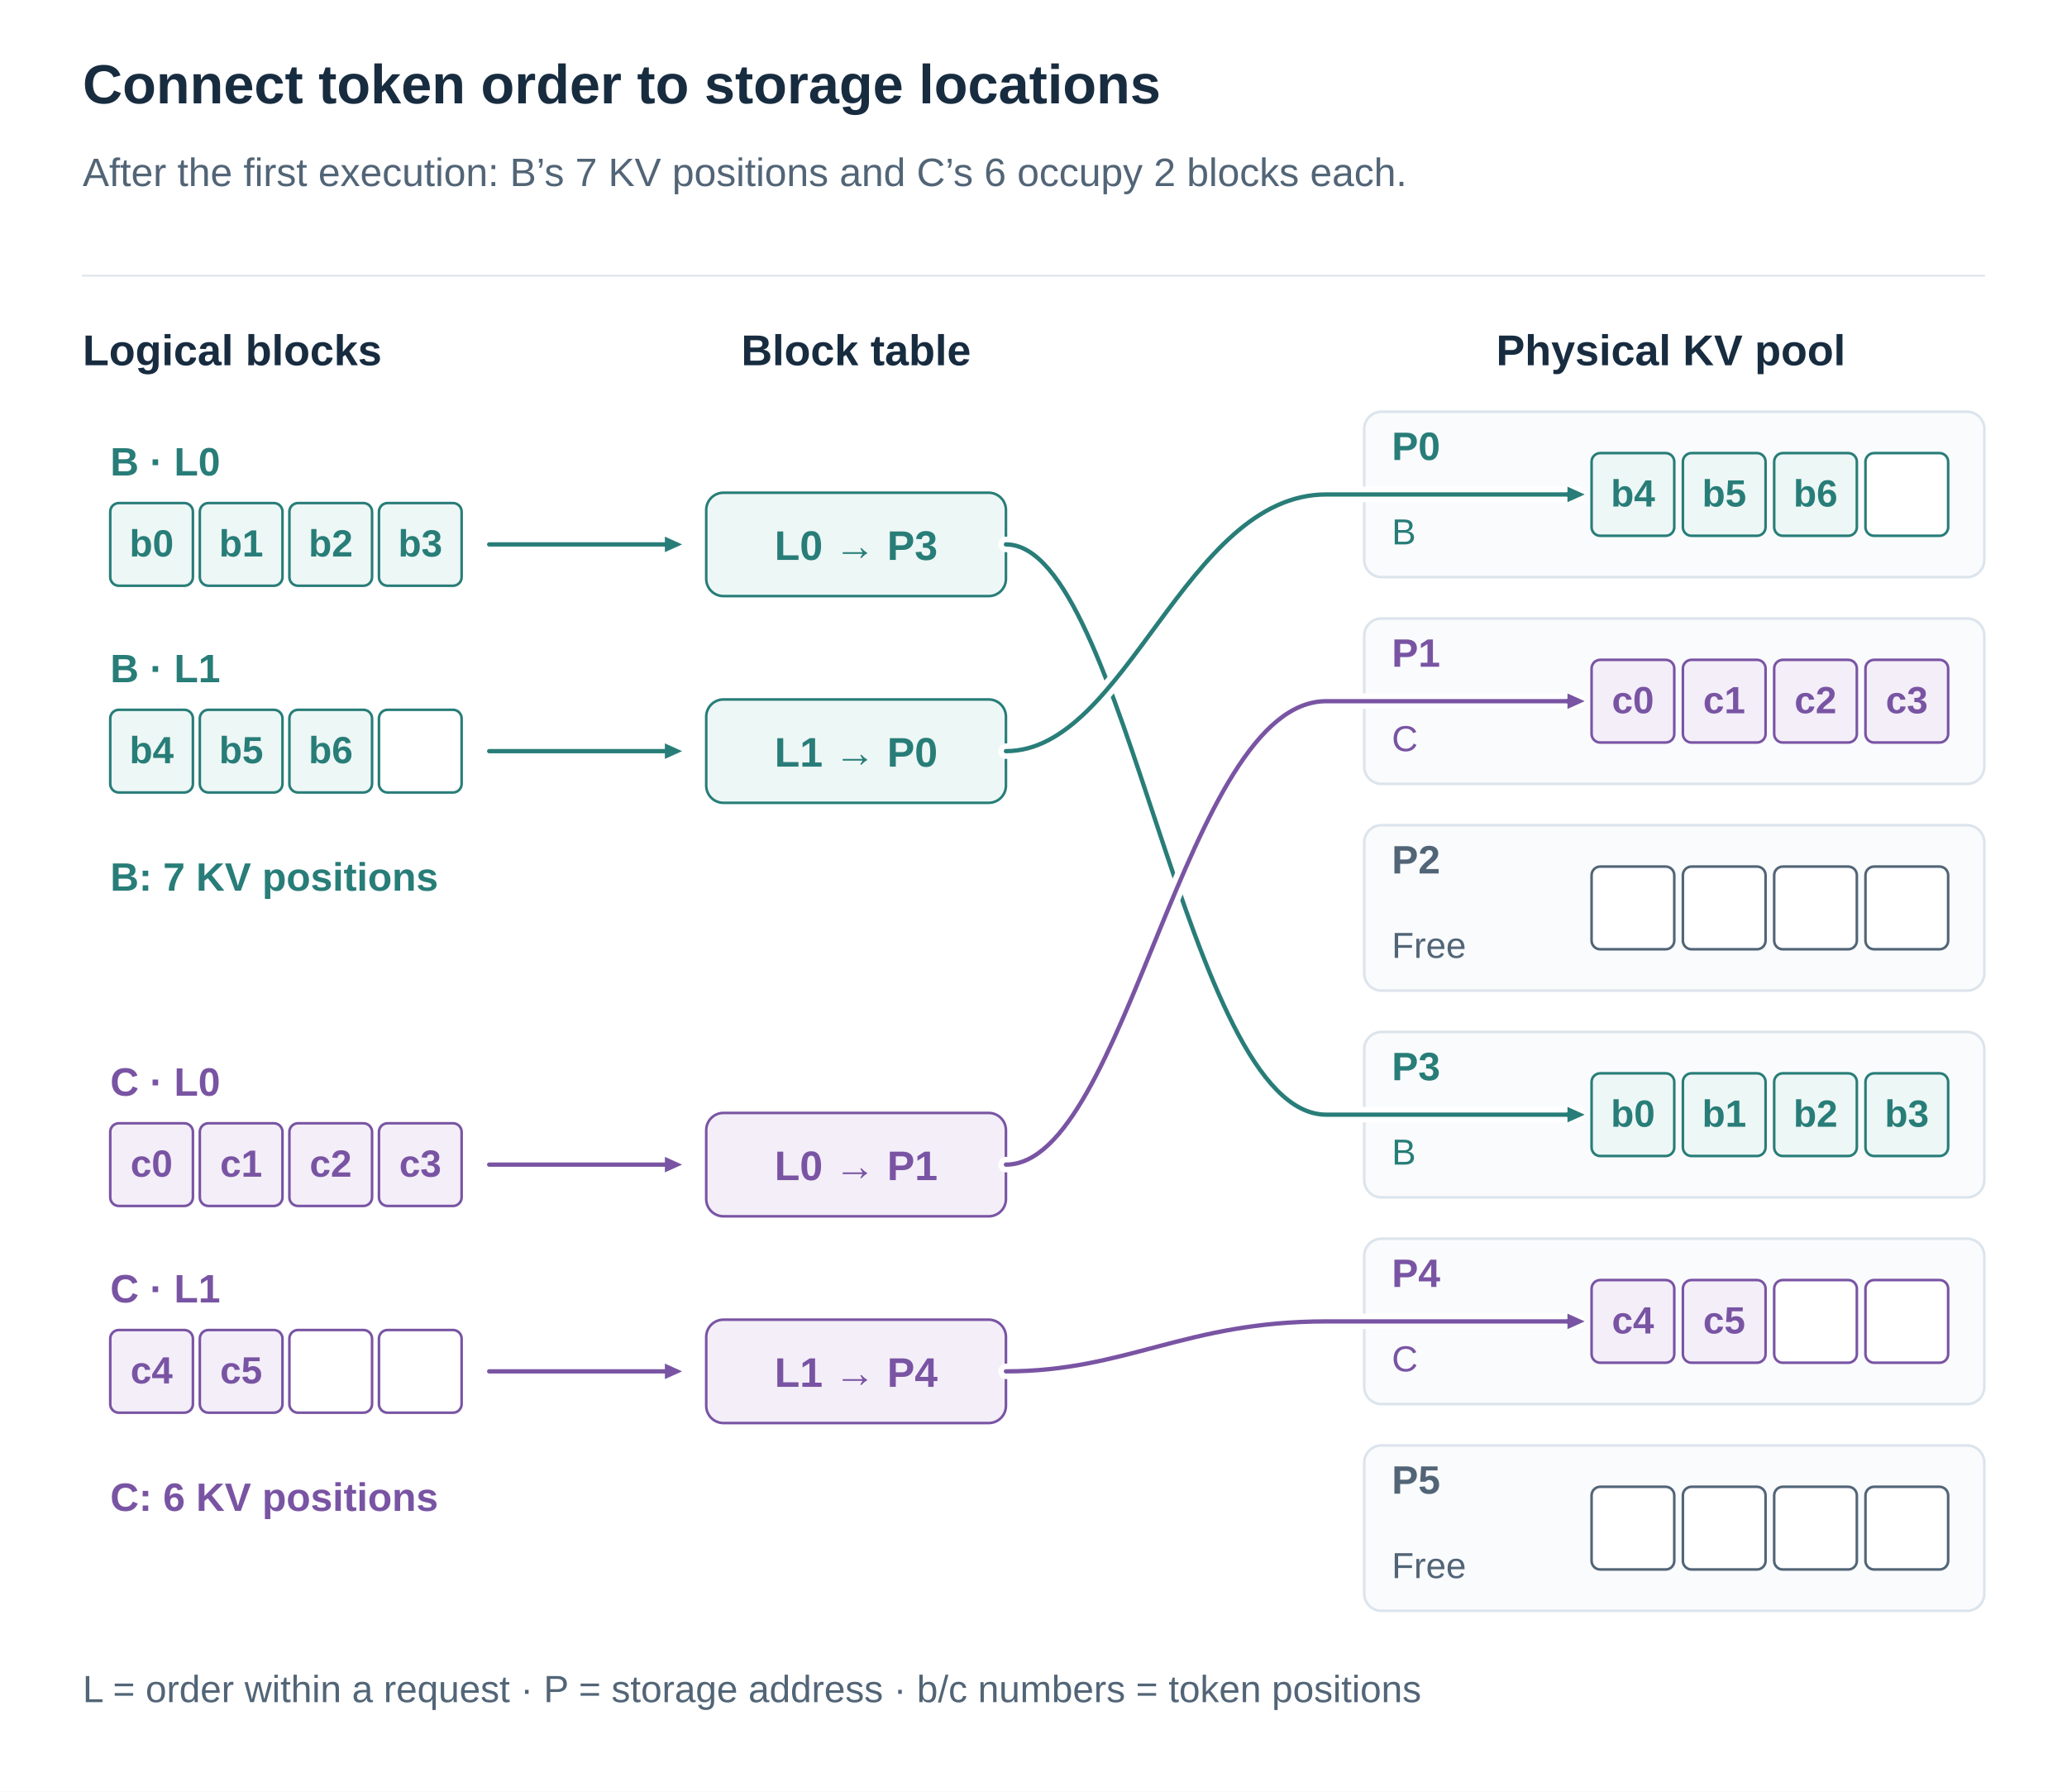
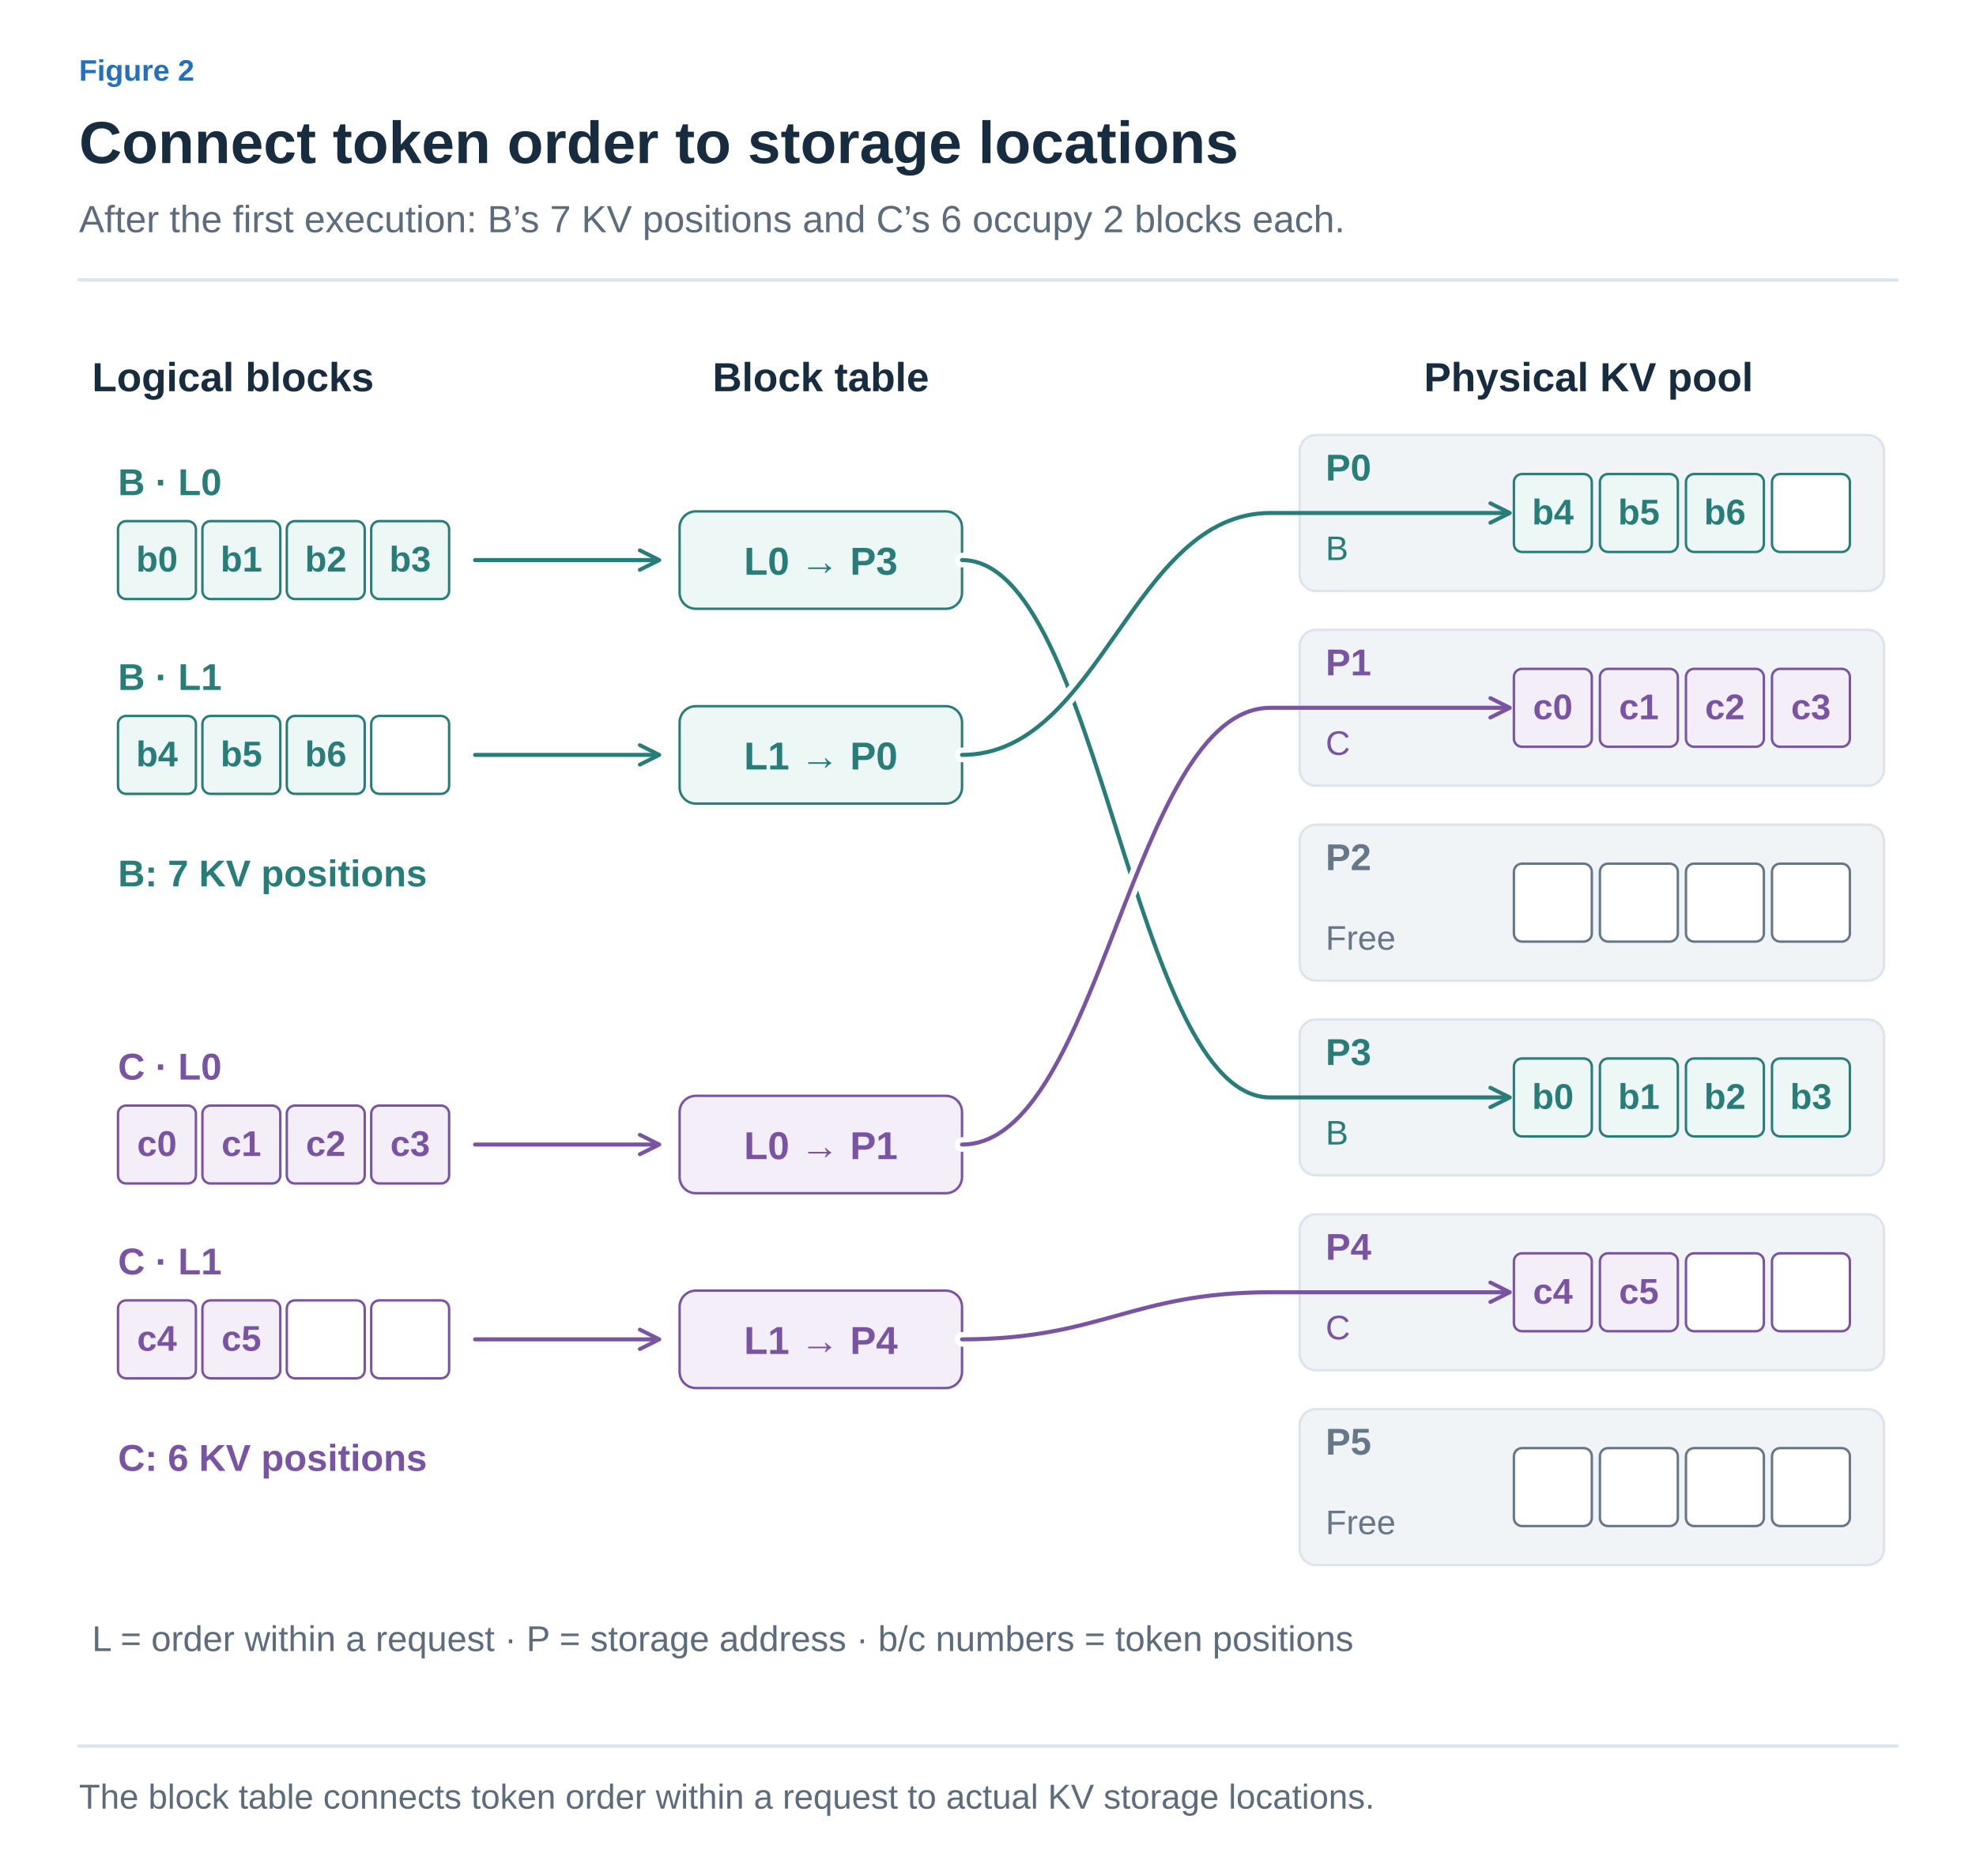
- <svg xmlns="http://www.w3.org/2000/svg" width="1200" height="1040" viewBox="0 0 1200 1040" role="img" aria-labelledby="title desc">
+ <svg xmlns="http://www.w3.org/2000/svg" width="1200" height="1139" viewBox="0 0 1200 1139" role="img" aria-labelledby="title desc">
  <defs>
-     <marker id="arrow" viewBox="0 0 10 10" refX="9" refY="5" markerWidth="7" markerHeight="7" orient="auto">
-       <path d="M1 1 L9 5 L1 9" fill="none" stroke="#526577" stroke-width="1.6" />
+     <marker id="arrow-ink" viewBox="0 0 10 10" refX="8" refY="5" markerWidth="6" markerHeight="6" orient="auto">
+       <path d="M1 1 L9 5 L1 9" fill="none" stroke="#182C40" stroke-width="1.6" />
+     </marker>
+     <marker id="arrow-muted" viewBox="0 0 10 10" refX="8" refY="5" markerWidth="6" markerHeight="6" orient="auto">
+       <path d="M1 1 L9 5 L1 9" fill="none" stroke="#5C6C7C" stroke-width="1.6" />
+     </marker>
+     <marker id="arrow-line" viewBox="0 0 10 10" refX="8" refY="5" markerWidth="6" markerHeight="6" orient="auto">
+       <path d="M1 1 L9 5 L1 9" fill="none" stroke="#DCE4EC" stroke-width="1.6" />
+     </marker>
+     <marker id="arrow-paper" viewBox="0 0 10 10" refX="8" refY="5" markerWidth="6" markerHeight="6" orient="auto">
+       <path d="M1 1 L9 5 L1 9" fill="none" stroke="#FFFFFF" stroke-width="1.6" />
+     </marker>
+     <marker id="arrow-blue" viewBox="0 0 10 10" refX="8" refY="5" markerWidth="6" markerHeight="6" orient="auto">
+       <path d="M1 1 L9 5 L1 9" fill="none" stroke="#2470BB" stroke-width="1.6" />
+     </marker>
+     <marker id="arrow-teal" viewBox="0 0 10 10" refX="8" refY="5" markerWidth="6" markerHeight="6" orient="auto">
+       <path d="M1 1 L9 5 L1 9" fill="none" stroke="#287D78" stroke-width="1.6" />
+     </marker>
+     <marker id="arrow-orange" viewBox="0 0 10 10" refX="8" refY="5" markerWidth="6" markerHeight="6" orient="auto">
+       <path d="M1 1 L9 5 L1 9" fill="none" stroke="#B55B22" stroke-width="1.6" />
+     </marker>
+     <marker id="arrow-purple" viewBox="0 0 10 10" refX="8" refY="5" markerWidth="6" markerHeight="6" orient="auto">
+       <path d="M1 1 L9 5 L1 9" fill="none" stroke="#7954A3" stroke-width="1.6" />
+     </marker>
+     <marker id="arrow-gray" viewBox="0 0 10 10" refX="8" refY="5" markerWidth="6" markerHeight="6" orient="auto">
+       <path d="M1 1 L9 5 L1 9" fill="none" stroke="#657789" stroke-width="1.6" />
+     </marker>
+     <marker id="arrow-red" viewBox="0 0 10 10" refX="8" refY="5" markerWidth="6" markerHeight="6" orient="auto">
+       <path d="M1 1 L9 5 L1 9" fill="none" stroke="#B34242" stroke-width="1.6" />
+     </marker>
+     <marker id="arrow-indigo" viewBox="0 0 10 10" refX="8" refY="5" markerWidth="6" markerHeight="6" orient="auto">
+       <path d="M1 1 L9 5 L1 9" fill="none" stroke="#4C60A8" stroke-width="1.6" />
+     </marker>
+     <marker id="arrow-slate" viewBox="0 0 10 10" refX="8" refY="5" markerWidth="6" markerHeight="6" orient="auto">
+       <path d="M1 1 L9 5 L1 9" fill="none" stroke="#8191A0" stroke-width="1.6" />
+     </marker>
+     <marker id="arrow-surface" viewBox="0 0 10 10" refX="8" refY="5" markerWidth="6" markerHeight="6" orient="auto">
+       <path d="M1 1 L9 5 L1 9" fill="none" stroke="#F8FAFC" stroke-width="1.6" />
    </marker>
  </defs>
-   <style>text{font-family:Arial,"Apple SD Gothic Neo","Noto Sans KR",sans-serif}path{stroke-linecap:round;stroke-linejoin:round}</style>
-   <rect width="1200" height="1040" fill="white" />
-   <text x="48" y="60.0" fill="#182C40" font-size="32" font-weight="700" text-anchor="start">Connect token order to storage locations</text>
-   <text x="48" y="108.0" fill="#526577" font-size="23" font-weight="400" text-anchor="start">After the first execution: B’s 7 KV positions and C’s 6 occupy 2 blocks each.</text>
-   <path d="M48,160 H1152" stroke="#DCE4EC" />
-   <text x="48" y="212.0" fill="#182C40" font-size="25" font-weight="700" text-anchor="start">Logical blocks</text>
-   <text x="497" y="212.0" fill="#182C40" font-size="25" font-weight="700" text-anchor="middle">Block table</text>
-   <text x="970" y="212.0" fill="#182C40" font-size="25" font-weight="700" text-anchor="middle">Physical KV pool</text>
-   <rect x="792" y="239" width="360" height="96" rx="10" fill="#FAFBFD" stroke="#DCE4EC" stroke-width="1.5" />
-   <text x="808" y="267.0" fill="#287D78" font-size="23" font-weight="700" text-anchor="start">P0</text>
-   <text x="808" y="316.0" fill="#287D78" font-size="21" font-weight="400" text-anchor="start">B</text>
-   <rect x="924" y="263" width="48" height="48" rx="5" fill="#EDF7F5" stroke="#287D78" stroke-width="1.5" />
-   <text x="948.0" y="294.0" fill="#287D78" font-size="22" font-weight="700" text-anchor="middle">b4</text>
-   <rect x="977" y="263" width="48" height="48" rx="5" fill="#EDF7F5" stroke="#287D78" stroke-width="1.5" />
-   <text x="1001.0" y="294.0" fill="#287D78" font-size="22" font-weight="700" text-anchor="middle">b5</text>
-   <rect x="1030" y="263" width="48" height="48" rx="5" fill="#EDF7F5" stroke="#287D78" stroke-width="1.5" />
-   <text x="1054.0" y="294.0" fill="#287D78" font-size="22" font-weight="700" text-anchor="middle">b6</text>
-   <rect x="1083" y="263" width="48" height="48" rx="5" fill="white" stroke="#287D78" stroke-width="1.5" />
-   <rect x="792" y="359" width="360" height="96" rx="10" fill="#FAFBFD" stroke="#DCE4EC" stroke-width="1.5" />
-   <text x="808" y="387.0" fill="#7954A3" font-size="23" font-weight="700" text-anchor="start">P1</text>
-   <text x="808" y="436.0" fill="#7954A3" font-size="21" font-weight="400" text-anchor="start">C</text>
-   <rect x="924" y="383" width="48" height="48" rx="5" fill="#F3EEF8" stroke="#7954A3" stroke-width="1.5" />
-   <text x="948.0" y="414.0" fill="#7954A3" font-size="22" font-weight="700" text-anchor="middle">c0</text>
-   <rect x="977" y="383" width="48" height="48" rx="5" fill="#F3EEF8" stroke="#7954A3" stroke-width="1.5" />
-   <text x="1001.0" y="414.0" fill="#7954A3" font-size="22" font-weight="700" text-anchor="middle">c1</text>
-   <rect x="1030" y="383" width="48" height="48" rx="5" fill="#F3EEF8" stroke="#7954A3" stroke-width="1.5" />
-   <text x="1054.0" y="414.0" fill="#7954A3" font-size="22" font-weight="700" text-anchor="middle">c2</text>
-   <rect x="1083" y="383" width="48" height="48" rx="5" fill="#F3EEF8" stroke="#7954A3" stroke-width="1.5" />
-   <text x="1107.0" y="414.0" fill="#7954A3" font-size="22" font-weight="700" text-anchor="middle">c3</text>
-   <rect x="792" y="479" width="360" height="96" rx="10" fill="#FAFBFD" stroke="#DCE4EC" stroke-width="1.5" />
-   <text x="808" y="507.0" fill="#526577" font-size="23" font-weight="700" text-anchor="start">P2</text>
-   <text x="808" y="556.0" fill="#526577" font-size="21" font-weight="400" text-anchor="start">Free</text>
-   <rect x="924" y="503" width="48" height="48" rx="5" fill="white" stroke="#526577" stroke-width="1.5" />
-   <rect x="977" y="503" width="48" height="48" rx="5" fill="white" stroke="#526577" stroke-width="1.5" />
-   <rect x="1030" y="503" width="48" height="48" rx="5" fill="white" stroke="#526577" stroke-width="1.5" />
-   <rect x="1083" y="503" width="48" height="48" rx="5" fill="white" stroke="#526577" stroke-width="1.5" />
-   <rect x="792" y="599" width="360" height="96" rx="10" fill="#FAFBFD" stroke="#DCE4EC" stroke-width="1.5" />
-   <text x="808" y="627.0" fill="#287D78" font-size="23" font-weight="700" text-anchor="start">P3</text>
-   <text x="808" y="676.0" fill="#287D78" font-size="21" font-weight="400" text-anchor="start">B</text>
-   <rect x="924" y="623" width="48" height="48" rx="5" fill="#EDF7F5" stroke="#287D78" stroke-width="1.5" />
-   <text x="948.0" y="654.0" fill="#287D78" font-size="22" font-weight="700" text-anchor="middle">b0</text>
-   <rect x="977" y="623" width="48" height="48" rx="5" fill="#EDF7F5" stroke="#287D78" stroke-width="1.5" />
-   <text x="1001.0" y="654.0" fill="#287D78" font-size="22" font-weight="700" text-anchor="middle">b1</text>
-   <rect x="1030" y="623" width="48" height="48" rx="5" fill="#EDF7F5" stroke="#287D78" stroke-width="1.5" />
-   <text x="1054.0" y="654.0" fill="#287D78" font-size="22" font-weight="700" text-anchor="middle">b2</text>
-   <rect x="1083" y="623" width="48" height="48" rx="5" fill="#EDF7F5" stroke="#287D78" stroke-width="1.5" />
-   <text x="1107.0" y="654.0" fill="#287D78" font-size="22" font-weight="700" text-anchor="middle">b3</text>
-   <rect x="792" y="719" width="360" height="96" rx="10" fill="#FAFBFD" stroke="#DCE4EC" stroke-width="1.5" />
-   <text x="808" y="747.0" fill="#7954A3" font-size="23" font-weight="700" text-anchor="start">P4</text>
-   <text x="808" y="796.0" fill="#7954A3" font-size="21" font-weight="400" text-anchor="start">C</text>
-   <rect x="924" y="743" width="48" height="48" rx="5" fill="#F3EEF8" stroke="#7954A3" stroke-width="1.5" />
-   <text x="948.0" y="774.0" fill="#7954A3" font-size="22" font-weight="700" text-anchor="middle">c4</text>
-   <rect x="977" y="743" width="48" height="48" rx="5" fill="#F3EEF8" stroke="#7954A3" stroke-width="1.5" />
-   <text x="1001.0" y="774.0" fill="#7954A3" font-size="22" font-weight="700" text-anchor="middle">c5</text>
-   <rect x="1030" y="743" width="48" height="48" rx="5" fill="white" stroke="#7954A3" stroke-width="1.5" />
-   <rect x="1083" y="743" width="48" height="48" rx="5" fill="white" stroke="#7954A3" stroke-width="1.5" />
-   <rect x="792" y="839" width="360" height="96" rx="10" fill="#FAFBFD" stroke="#DCE4EC" stroke-width="1.5" />
-   <text x="808" y="867.0" fill="#526577" font-size="23" font-weight="700" text-anchor="start">P5</text>
-   <text x="808" y="916.0" fill="#526577" font-size="21" font-weight="400" text-anchor="start">Free</text>
-   <rect x="924" y="863" width="48" height="48" rx="5" fill="white" stroke="#526577" stroke-width="1.5" />
-   <rect x="977" y="863" width="48" height="48" rx="5" fill="white" stroke="#526577" stroke-width="1.5" />
-   <rect x="1030" y="863" width="48" height="48" rx="5" fill="white" stroke="#526577" stroke-width="1.5" />
-   <rect x="1083" y="863" width="48" height="48" rx="5" fill="white" stroke="#526577" stroke-width="1.5" />
-   <text x="64" y="276.0" fill="#287D78" font-size="23" font-weight="700" text-anchor="start">B · L0</text>
-   <rect x="64" y="292" width="48" height="48" rx="5" fill="#EDF7F5" stroke="#287D78" stroke-width="1.5" />
-   <text x="88.0" y="323.0" fill="#287D78" font-size="22" font-weight="700" text-anchor="middle">b0</text>
-   <rect x="116" y="292" width="48" height="48" rx="5" fill="#EDF7F5" stroke="#287D78" stroke-width="1.5" />
-   <text x="140.0" y="323.0" fill="#287D78" font-size="22" font-weight="700" text-anchor="middle">b1</text>
-   <rect x="168" y="292" width="48" height="48" rx="5" fill="#EDF7F5" stroke="#287D78" stroke-width="1.5" />
-   <text x="192.0" y="323.0" fill="#287D78" font-size="22" font-weight="700" text-anchor="middle">b2</text>
-   <rect x="220" y="292" width="48" height="48" rx="5" fill="#EDF7F5" stroke="#287D78" stroke-width="1.5" />
-   <text x="244.0" y="323.0" fill="#287D78" font-size="22" font-weight="700" text-anchor="middle">b3</text>
-   <path d="M284,316 L386.0,316.0" stroke="#287D78" stroke-width="2.5" fill="none" />
-   <path d="M396,316 L386.0,320.5 L386.0,311.5 Z" fill="#287D78" />
-   <rect x="410" y="286" width="174" height="60" rx="10" fill="#EDF7F5" stroke="#287D78" stroke-width="1.5" />
-   <text x="497" y="325.0" fill="#287D78" font-size="24" font-weight="700" text-anchor="middle">L0 → P3</text>
-   <text x="64" y="396.0" fill="#287D78" font-size="23" font-weight="700" text-anchor="start">B · L1</text>
-   <rect x="64" y="412" width="48" height="48" rx="5" fill="#EDF7F5" stroke="#287D78" stroke-width="1.5" />
-   <text x="88.0" y="443.0" fill="#287D78" font-size="22" font-weight="700" text-anchor="middle">b4</text>
-   <rect x="116" y="412" width="48" height="48" rx="5" fill="#EDF7F5" stroke="#287D78" stroke-width="1.5" />
-   <text x="140.0" y="443.0" fill="#287D78" font-size="22" font-weight="700" text-anchor="middle">b5</text>
-   <rect x="168" y="412" width="48" height="48" rx="5" fill="#EDF7F5" stroke="#287D78" stroke-width="1.5" />
-   <text x="192.0" y="443.0" fill="#287D78" font-size="22" font-weight="700" text-anchor="middle">b6</text>
-   <rect x="220" y="412" width="48" height="48" rx="5" fill="white" stroke="#287D78" stroke-width="1.5" />
-   <path d="M284,436 L386.0,436.0" stroke="#287D78" stroke-width="2.5" fill="none" />
-   <path d="M396,436 L386.0,440.5 L386.0,431.5 Z" fill="#287D78" />
-   <rect x="410" y="406" width="174" height="60" rx="10" fill="#EDF7F5" stroke="#287D78" stroke-width="1.5" />
-   <text x="497" y="445.0" fill="#287D78" font-size="24" font-weight="700" text-anchor="middle">L1 → P0</text>
-   <text x="64" y="636.0" fill="#7954A3" font-size="23" font-weight="700" text-anchor="start">C · L0</text>
-   <rect x="64" y="652" width="48" height="48" rx="5" fill="#F3EEF8" stroke="#7954A3" stroke-width="1.5" />
-   <text x="88.0" y="683.0" fill="#7954A3" font-size="22" font-weight="700" text-anchor="middle">c0</text>
-   <rect x="116" y="652" width="48" height="48" rx="5" fill="#F3EEF8" stroke="#7954A3" stroke-width="1.5" />
-   <text x="140.0" y="683.0" fill="#7954A3" font-size="22" font-weight="700" text-anchor="middle">c1</text>
-   <rect x="168" y="652" width="48" height="48" rx="5" fill="#F3EEF8" stroke="#7954A3" stroke-width="1.5" />
-   <text x="192.0" y="683.0" fill="#7954A3" font-size="22" font-weight="700" text-anchor="middle">c2</text>
-   <rect x="220" y="652" width="48" height="48" rx="5" fill="#F3EEF8" stroke="#7954A3" stroke-width="1.5" />
-   <text x="244.0" y="683.0" fill="#7954A3" font-size="22" font-weight="700" text-anchor="middle">c3</text>
-   <path d="M284,676 L386.0,676.0" stroke="#7954A3" stroke-width="2.5" fill="none" />
-   <path d="M396,676 L386.0,680.5 L386.0,671.5 Z" fill="#7954A3" />
-   <rect x="410" y="646" width="174" height="60" rx="10" fill="#F3EEF8" stroke="#7954A3" stroke-width="1.5" />
-   <text x="497" y="685.0" fill="#7954A3" font-size="24" font-weight="700" text-anchor="middle">L0 → P1</text>
-   <text x="64" y="756.0" fill="#7954A3" font-size="23" font-weight="700" text-anchor="start">C · L1</text>
-   <rect x="64" y="772" width="48" height="48" rx="5" fill="#F3EEF8" stroke="#7954A3" stroke-width="1.5" />
-   <text x="88.0" y="803.0" fill="#7954A3" font-size="22" font-weight="700" text-anchor="middle">c4</text>
-   <rect x="116" y="772" width="48" height="48" rx="5" fill="#F3EEF8" stroke="#7954A3" stroke-width="1.5" />
-   <text x="140.0" y="803.0" fill="#7954A3" font-size="22" font-weight="700" text-anchor="middle">c5</text>
-   <rect x="168" y="772" width="48" height="48" rx="5" fill="white" stroke="#7954A3" stroke-width="1.5" />
-   <rect x="220" y="772" width="48" height="48" rx="5" fill="white" stroke="#7954A3" stroke-width="1.5" />
-   <path d="M284,796 L386.0,796.0" stroke="#7954A3" stroke-width="2.5" fill="none" />
-   <path d="M396,796 L386.0,800.5 L386.0,791.5 Z" fill="#7954A3" />
-   <rect x="410" y="766" width="174" height="60" rx="10" fill="#F3EEF8" stroke="#7954A3" stroke-width="1.5" />
-   <text x="497" y="805.0" fill="#7954A3" font-size="24" font-weight="700" text-anchor="middle">L1 → P4</text>
-   <path d="M584,316 C654,316 688,647 770,647 H916" fill="none" stroke="white" stroke-width="9" />
-   <path d="M584,316 C654,316 688,647 770,647 H916" fill="none" stroke="#287D78" stroke-width="2.5" />
-   <path d="M916,647 L910.0,647.0" stroke="#287D78" stroke-width="2.5" fill="none" />
-   <path d="M920,647 L910.0,651.5 L910.0,642.5 Z" fill="#287D78" />
-   <path d="M584,436 C654,436 688,287 770,287 H916" fill="none" stroke="white" stroke-width="9" />
-   <path d="M584,436 C654,436 688,287 770,287 H916" fill="none" stroke="#287D78" stroke-width="2.5" />
-   <path d="M916,287 L910.0,287.0" stroke="#287D78" stroke-width="2.5" fill="none" />
-   <path d="M920,287 L910.0,291.5 L910.0,282.5 Z" fill="#287D78" />
-   <path d="M584,676 C654,676 688,407 770,407 H916" fill="none" stroke="white" stroke-width="9" />
-   <path d="M584,676 C654,676 688,407 770,407 H916" fill="none" stroke="#7954A3" stroke-width="2.5" />
-   <path d="M916,407 L910.0,407.0" stroke="#7954A3" stroke-width="2.5" fill="none" />
-   <path d="M920,407 L910.0,411.5 L910.0,402.5 Z" fill="#7954A3" />
-   <path d="M584,796 C654,796 688,767 770,767 H916" fill="none" stroke="white" stroke-width="9" />
-   <path d="M584,796 C654,796 688,767 770,767 H916" fill="none" stroke="#7954A3" stroke-width="2.5" />
-   <path d="M916,767 L910.0,767.0" stroke="#7954A3" stroke-width="2.5" fill="none" />
-   <path d="M920,767 L910.0,771.5 L910.0,762.5 Z" fill="#7954A3" />
-   <text x="64" y="517.0" fill="#287D78" font-size="23" font-weight="700" text-anchor="start">B: 7 KV positions</text>
-   <text x="64" y="877.0" fill="#7954A3" font-size="23" font-weight="700" text-anchor="start">C: 6 KV positions</text>
-   <text x="48" y="988.0" fill="#526577" font-size="22" font-weight="400" text-anchor="start">L = order within a request · P = storage address · b/c numbers = token positions</text>
+   <style>text{font-family:Arial,"Apple SD Gothic Neo","Noto Sans KR",sans-serif}text[font-family]{font-family:Menlo,Consolas,monospace}path{stroke-linecap:round;stroke-linejoin:round}</style>
+   <rect width="100%" height="100%" fill="white" />
+   <text x="48" y="49" fill="#2470BB" font-size="18" font-weight="600" text-anchor="start" data-max-width="1104">Figure 2</text>
+   <text x="48" y="99" fill="#182C40" font-size="36" font-weight="700" text-anchor="start" data-max-width="1104">Connect token order to storage locations</text>
+   <text x="48" y="141" fill="#5C6C7C" font-size="23" font-weight="400" text-anchor="start" data-max-width="1104">After the first execution: B’s 7 KV positions and C’s 6 occupy 2 blocks each.</text>
+   <path d="M48,170 H1152" stroke="#DCE4EC" stroke-width="2" />
+   <g transform="translate(48 206) scale(0.9857143)" data-panel="1">
+     <text x="8" y="32" fill="#182C40" font-size="25" font-weight="700" text-anchor="start" data-max-width="1112">Logical blocks</text>
+     <text x="457" y="32" fill="#182C40" font-size="25" font-weight="700" text-anchor="middle" data-max-width="300">Block table</text>
+     <text x="930" y="32" fill="#182C40" font-size="25" font-weight="700" text-anchor="middle" data-max-width="300">Physical KV pool</text>
+     <rect x="752" y="59" width="360" height="96" rx="10" fill="#F1F4F7" stroke="#DCE4EC" stroke-width="1.5" />
+     <text x="768" y="87" fill="#287D78" font-size="23" font-weight="700" text-anchor="start" data-max-width="352">P0</text>
+     <text x="768" y="136" fill="#287D78" font-size="21" font-weight="400" text-anchor="start" data-max-width="352">B</text>
+     <rect x="884" y="83" width="48" height="48" rx="5" fill="#EDF7F5" stroke="#287D78" stroke-width="1.5" />
+     <text x="908" y="114.04" fill="#287D78" font-size="22" font-weight="600" text-anchor="middle" data-max-width="48">b4</text>
+     <rect x="937" y="83" width="48" height="48" rx="5" fill="#EDF7F5" stroke="#287D78" stroke-width="1.5" />
+     <text x="961" y="114.04" fill="#287D78" font-size="22" font-weight="600" text-anchor="middle" data-max-width="48">b5</text>
+     <rect x="990" y="83" width="48" height="48" rx="5" fill="#EDF7F5" stroke="#287D78" stroke-width="1.5" />
+     <text x="1014" y="114.04" fill="#287D78" font-size="22" font-weight="600" text-anchor="middle" data-max-width="48">b6</text>
+     <rect x="1043" y="83" width="48" height="48" rx="5" fill="#FFFFFF" stroke="#287D78" stroke-width="1.5" />
+     <rect x="752" y="179" width="360" height="96" rx="10" fill="#F1F4F7" stroke="#DCE4EC" stroke-width="1.5" />
+     <text x="768" y="207" fill="#7954A3" font-size="23" font-weight="700" text-anchor="start" data-max-width="352">P1</text>
+     <text x="768" y="256" fill="#7954A3" font-size="21" font-weight="400" text-anchor="start" data-max-width="352">C</text>
+     <rect x="884" y="203" width="48" height="48" rx="5" fill="#F3EEF8" stroke="#7954A3" stroke-width="1.5" />
+     <text x="908" y="234.04" fill="#7954A3" font-size="22" font-weight="600" text-anchor="middle" data-max-width="48">c0</text>
+     <rect x="937" y="203" width="48" height="48" rx="5" fill="#F3EEF8" stroke="#7954A3" stroke-width="1.5" />
+     <text x="961" y="234.04" fill="#7954A3" font-size="22" font-weight="600" text-anchor="middle" data-max-width="48">c1</text>
+     <rect x="990" y="203" width="48" height="48" rx="5" fill="#F3EEF8" stroke="#7954A3" stroke-width="1.5" />
+     <text x="1014" y="234.04" fill="#7954A3" font-size="22" font-weight="600" text-anchor="middle" data-max-width="48">c2</text>
+     <rect x="1043" y="203" width="48" height="48" rx="5" fill="#F3EEF8" stroke="#7954A3" stroke-width="1.5" />
+     <text x="1067" y="234.04" fill="#7954A3" font-size="22" font-weight="600" text-anchor="middle" data-max-width="48">c3</text>
+     <rect x="752" y="299" width="360" height="96" rx="10" fill="#F1F4F7" stroke="#DCE4EC" stroke-width="1.5" />
+     <text x="768" y="327" fill="#657789" font-size="23" font-weight="700" text-anchor="start" data-max-width="352">P2</text>
+     <text x="768" y="376" fill="#657789" font-size="21" font-weight="400" text-anchor="start" data-max-width="352">Free</text>
+     <rect x="884" y="323" width="48" height="48" rx="5" fill="#FFFFFF" stroke="#657789" stroke-width="1.5" />
+     <rect x="937" y="323" width="48" height="48" rx="5" fill="#FFFFFF" stroke="#657789" stroke-width="1.5" />
+     <rect x="990" y="323" width="48" height="48" rx="5" fill="#FFFFFF" stroke="#657789" stroke-width="1.5" />
+     <rect x="1043" y="323" width="48" height="48" rx="5" fill="#FFFFFF" stroke="#657789" stroke-width="1.5" />
+     <rect x="752" y="419" width="360" height="96" rx="10" fill="#F1F4F7" stroke="#DCE4EC" stroke-width="1.5" />
+     <text x="768" y="447" fill="#287D78" font-size="23" font-weight="700" text-anchor="start" data-max-width="352">P3</text>
+     <text x="768" y="496" fill="#287D78" font-size="21" font-weight="400" text-anchor="start" data-max-width="352">B</text>
+     <rect x="884" y="443" width="48" height="48" rx="5" fill="#EDF7F5" stroke="#287D78" stroke-width="1.5" />
+     <text x="908" y="474.04" fill="#287D78" font-size="22" font-weight="600" text-anchor="middle" data-max-width="48">b0</text>
+     <rect x="937" y="443" width="48" height="48" rx="5" fill="#EDF7F5" stroke="#287D78" stroke-width="1.5" />
+     <text x="961" y="474.04" fill="#287D78" font-size="22" font-weight="600" text-anchor="middle" data-max-width="48">b1</text>
+     <rect x="990" y="443" width="48" height="48" rx="5" fill="#EDF7F5" stroke="#287D78" stroke-width="1.5" />
+     <text x="1014" y="474.04" fill="#287D78" font-size="22" font-weight="600" text-anchor="middle" data-max-width="48">b2</text>
+     <rect x="1043" y="443" width="48" height="48" rx="5" fill="#EDF7F5" stroke="#287D78" stroke-width="1.5" />
+     <text x="1067" y="474.04" fill="#287D78" font-size="22" font-weight="600" text-anchor="middle" data-max-width="48">b3</text>
+     <rect x="752" y="539" width="360" height="96" rx="10" fill="#F1F4F7" stroke="#DCE4EC" stroke-width="1.5" />
+     <text x="768" y="567" fill="#7954A3" font-size="23" font-weight="700" text-anchor="start" data-max-width="352">P4</text>
+     <text x="768" y="616" fill="#7954A3" font-size="21" font-weight="400" text-anchor="start" data-max-width="352">C</text>
+     <rect x="884" y="563" width="48" height="48" rx="5" fill="#F3EEF8" stroke="#7954A3" stroke-width="1.5" />
+     <text x="908" y="594.04" fill="#7954A3" font-size="22" font-weight="600" text-anchor="middle" data-max-width="48">c4</text>
+     <rect x="937" y="563" width="48" height="48" rx="5" fill="#F3EEF8" stroke="#7954A3" stroke-width="1.5" />
+     <text x="961" y="594.04" fill="#7954A3" font-size="22" font-weight="600" text-anchor="middle" data-max-width="48">c5</text>
+     <rect x="990" y="563" width="48" height="48" rx="5" fill="#FFFFFF" stroke="#7954A3" stroke-width="1.5" />
+     <rect x="1043" y="563" width="48" height="48" rx="5" fill="#FFFFFF" stroke="#7954A3" stroke-width="1.5" />
+     <rect x="752" y="659" width="360" height="96" rx="10" fill="#F1F4F7" stroke="#DCE4EC" stroke-width="1.5" />
+     <text x="768" y="687" fill="#657789" font-size="23" font-weight="700" text-anchor="start" data-max-width="352">P5</text>
+     <text x="768" y="736" fill="#657789" font-size="21" font-weight="400" text-anchor="start" data-max-width="352">Free</text>
+     <rect x="884" y="683" width="48" height="48" rx="5" fill="#FFFFFF" stroke="#657789" stroke-width="1.5" />
+     <rect x="937" y="683" width="48" height="48" rx="5" fill="#FFFFFF" stroke="#657789" stroke-width="1.5" />
+     <rect x="990" y="683" width="48" height="48" rx="5" fill="#FFFFFF" stroke="#657789" stroke-width="1.5" />
+     <rect x="1043" y="683" width="48" height="48" rx="5" fill="#FFFFFF" stroke="#657789" stroke-width="1.5" />
+     <text x="24" y="96" fill="#287D78" font-size="23" font-weight="700" text-anchor="start" data-max-width="1096">B · L0</text>
+     <rect x="24" y="112" width="48" height="48" rx="5" fill="#EDF7F5" stroke="#287D78" stroke-width="1.5" />
+     <text x="48" y="143.04" fill="#287D78" font-size="22" font-weight="600" text-anchor="middle" data-max-width="48">b0</text>
+     <rect x="76" y="112" width="48" height="48" rx="5" fill="#EDF7F5" stroke="#287D78" stroke-width="1.5" />
+     <text x="100" y="143.04" fill="#287D78" font-size="22" font-weight="600" text-anchor="middle" data-max-width="48">b1</text>
+     <rect x="128" y="112" width="48" height="48" rx="5" fill="#EDF7F5" stroke="#287D78" stroke-width="1.5" />
+     <text x="152" y="143.04" fill="#287D78" font-size="22" font-weight="600" text-anchor="middle" data-max-width="48">b2</text>
+     <rect x="180" y="112" width="48" height="48" rx="5" fill="#EDF7F5" stroke="#287D78" stroke-width="1.5" />
+     <text x="204" y="143.04" fill="#287D78" font-size="22" font-weight="600" text-anchor="middle" data-max-width="48">b3</text>
+     <path d="M244 136 L356 136" stroke="#287D78" stroke-width="2.5" fill="none" marker-end="url(#arrow-teal)" />
+     <rect x="370" y="106" width="174" height="60" rx="10" fill="#EDF7F5" stroke="#287D78" stroke-width="1.5" />
+     <text x="457" y="145" fill="#287D78" font-size="24" font-weight="700" text-anchor="middle" data-max-width="170">L0 → P3</text>
+     <text x="24" y="216" fill="#287D78" font-size="23" font-weight="700" text-anchor="start" data-max-width="1096">B · L1</text>
+     <rect x="24" y="232" width="48" height="48" rx="5" fill="#EDF7F5" stroke="#287D78" stroke-width="1.5" />
+     <text x="48" y="263.04" fill="#287D78" font-size="22" font-weight="600" text-anchor="middle" data-max-width="48">b4</text>
+     <rect x="76" y="232" width="48" height="48" rx="5" fill="#EDF7F5" stroke="#287D78" stroke-width="1.5" />
+     <text x="100" y="263.04" fill="#287D78" font-size="22" font-weight="600" text-anchor="middle" data-max-width="48">b5</text>
+     <rect x="128" y="232" width="48" height="48" rx="5" fill="#EDF7F5" stroke="#287D78" stroke-width="1.5" />
+     <text x="152" y="263.04" fill="#287D78" font-size="22" font-weight="600" text-anchor="middle" data-max-width="48">b6</text>
+     <rect x="180" y="232" width="48" height="48" rx="5" fill="#FFFFFF" stroke="#287D78" stroke-width="1.5" />
+     <path d="M244 256 L356 256" stroke="#287D78" stroke-width="2.5" fill="none" marker-end="url(#arrow-teal)" />
+     <rect x="370" y="226" width="174" height="60" rx="10" fill="#EDF7F5" stroke="#287D78" stroke-width="1.5" />
+     <text x="457" y="265" fill="#287D78" font-size="24" font-weight="700" text-anchor="middle" data-max-width="170">L1 → P0</text>
+     <text x="24" y="456" fill="#7954A3" font-size="23" font-weight="700" text-anchor="start" data-max-width="1096">C · L0</text>
+     <rect x="24" y="472" width="48" height="48" rx="5" fill="#F3EEF8" stroke="#7954A3" stroke-width="1.5" />
+     <text x="48" y="503.04" fill="#7954A3" font-size="22" font-weight="600" text-anchor="middle" data-max-width="48">c0</text>
+     <rect x="76" y="472" width="48" height="48" rx="5" fill="#F3EEF8" stroke="#7954A3" stroke-width="1.5" />
+     <text x="100" y="503.04" fill="#7954A3" font-size="22" font-weight="600" text-anchor="middle" data-max-width="48">c1</text>
+     <rect x="128" y="472" width="48" height="48" rx="5" fill="#F3EEF8" stroke="#7954A3" stroke-width="1.5" />
+     <text x="152" y="503.04" fill="#7954A3" font-size="22" font-weight="600" text-anchor="middle" data-max-width="48">c2</text>
+     <rect x="180" y="472" width="48" height="48" rx="5" fill="#F3EEF8" stroke="#7954A3" stroke-width="1.5" />
+     <text x="204" y="503.04" fill="#7954A3" font-size="22" font-weight="600" text-anchor="middle" data-max-width="48">c3</text>
+     <path d="M244 496 L356 496" stroke="#7954A3" stroke-width="2.5" fill="none" marker-end="url(#arrow-purple)" />
+     <rect x="370" y="466" width="174" height="60" rx="10" fill="#F3EEF8" stroke="#7954A3" stroke-width="1.5" />
+     <text x="457" y="505" fill="#7954A3" font-size="24" font-weight="700" text-anchor="middle" data-max-width="170">L0 → P1</text>
+     <text x="24" y="576" fill="#7954A3" font-size="23" font-weight="700" text-anchor="start" data-max-width="1096">C · L1</text>
+     <rect x="24" y="592" width="48" height="48" rx="5" fill="#F3EEF8" stroke="#7954A3" stroke-width="1.5" />
+     <text x="48" y="623.04" fill="#7954A3" font-size="22" font-weight="600" text-anchor="middle" data-max-width="48">c4</text>
+     <rect x="76" y="592" width="48" height="48" rx="5" fill="#F3EEF8" stroke="#7954A3" stroke-width="1.5" />
+     <text x="100" y="623.04" fill="#7954A3" font-size="22" font-weight="600" text-anchor="middle" data-max-width="48">c5</text>
+     <rect x="128" y="592" width="48" height="48" rx="5" fill="#FFFFFF" stroke="#7954A3" stroke-width="1.5" />
+     <rect x="180" y="592" width="48" height="48" rx="5" fill="#FFFFFF" stroke="#7954A3" stroke-width="1.5" />
+     <path d="M244 616 L356 616" stroke="#7954A3" stroke-width="2.5" fill="none" marker-end="url(#arrow-purple)" />
+     <rect x="370" y="586" width="174" height="60" rx="10" fill="#F3EEF8" stroke="#7954A3" stroke-width="1.5" />
+     <text x="457" y="625" fill="#7954A3" font-size="24" font-weight="700" text-anchor="middle" data-max-width="170">L1 → P4</text>
+     <path d="M544 136 C629.5 136 648.5 467 734 467" stroke="white" stroke-width="9" fill="none" />
+     <path d="M544 136 C629.5 136 648.5 467 734 467 H880" stroke="#287D78" stroke-width="2.5" fill="none" marker-end="url(#arrow-teal)" />
+     <path d="M544 256 C629.5 256 648.5 107 734 107" stroke="white" stroke-width="9" fill="none" />
+     <path d="M544 256 C629.5 256 648.5 107 734 107 H880" stroke="#287D78" stroke-width="2.5" fill="none" marker-end="url(#arrow-teal)" />
+     <path d="M544 496 C629.5 496 648.5 227 734 227" stroke="white" stroke-width="9" fill="none" />
+     <path d="M544 496 C629.5 496 648.5 227 734 227 H880" stroke="#7954A3" stroke-width="2.5" fill="none" marker-end="url(#arrow-purple)" />
+     <path d="M544 616 C629.5 616 648.5 587 734 587" stroke="white" stroke-width="9" fill="none" />
+     <path d="M544 616 C629.5 616 648.5 587 734 587 H880" stroke="#7954A3" stroke-width="2.5" fill="none" marker-end="url(#arrow-purple)" />
+     <text x="24" y="337" fill="#287D78" font-size="23" font-weight="700" text-anchor="start" data-max-width="1096">B: 7 KV positions</text>
+     <text x="24" y="697" fill="#7954A3" font-size="23" font-weight="700" text-anchor="start" data-max-width="1096">C: 6 KV positions</text>
+     <text x="8" y="808" fill="#5C6C7C" font-size="22" font-weight="400" text-anchor="start" data-max-width="1112">L = order within a request · P = storage address · b/c numbers = token positions</text>
+   </g>
+   <path d="M48,1060.143 H1152" stroke="#DCE4EC" stroke-width="2" />
+   <text x="48" y="1098.143" fill="#5C6C7C" font-size="21" font-weight="400" text-anchor="start" data-max-width="1104">The block table connects token order within a request to actual KV storage locations.</text>
</svg>
